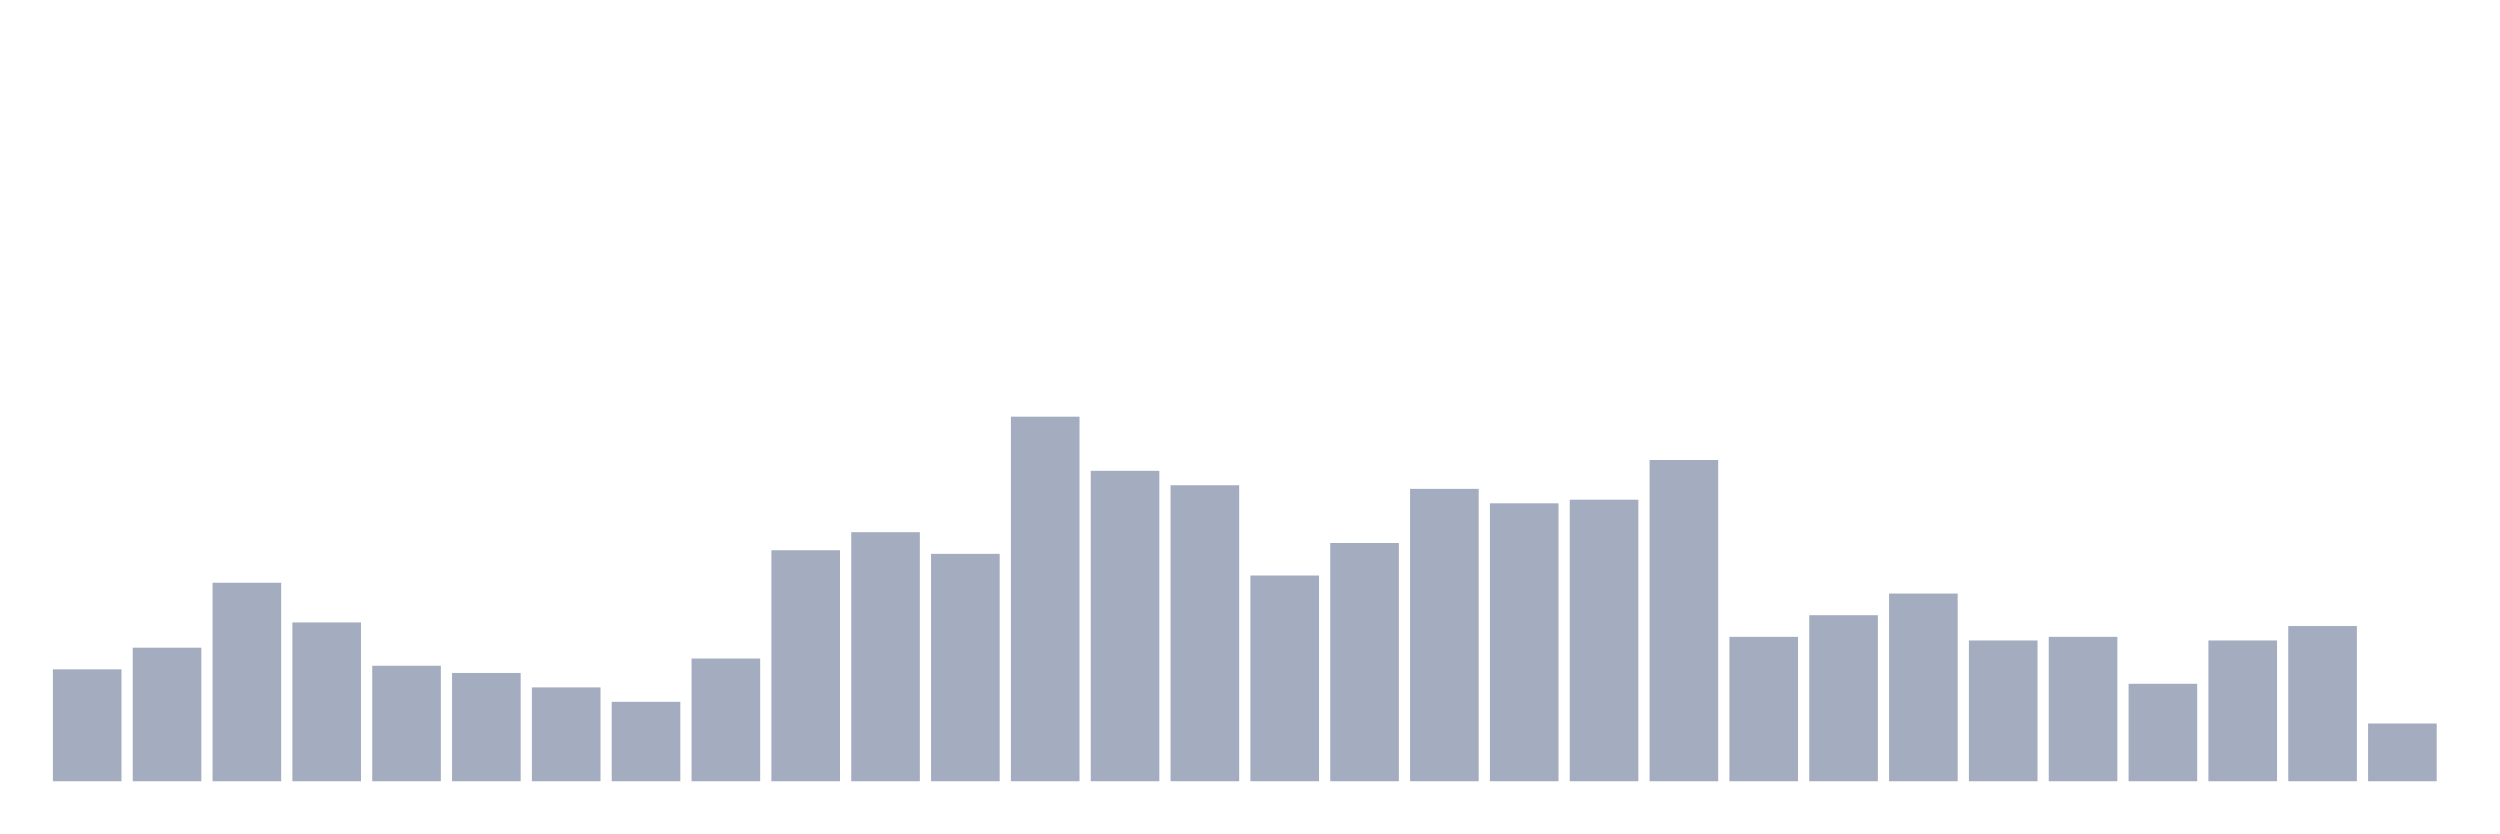
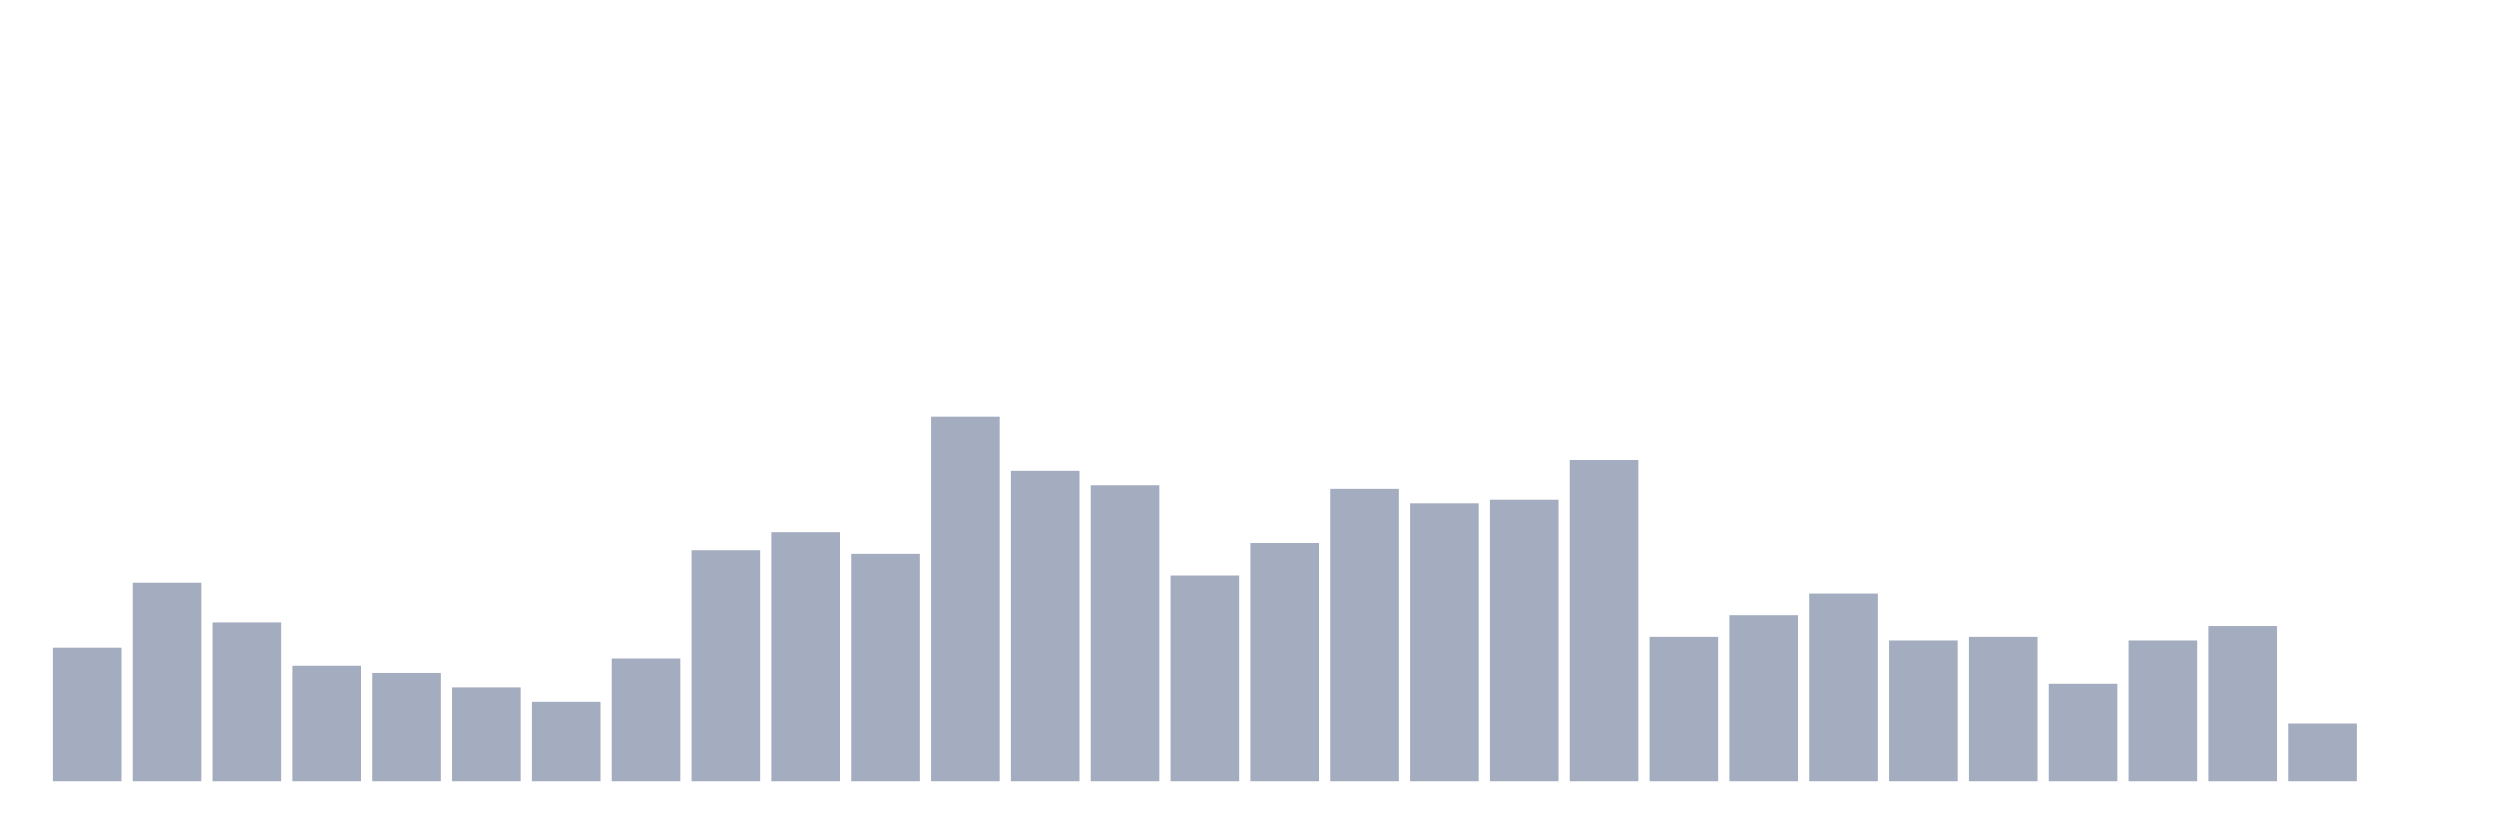
<svg xmlns="http://www.w3.org/2000/svg" viewBox="0 0 480 160">
  <g transform="translate(10,10)">
-     <rect class="bar" x="0.153" width="13.175" y="118.515" height="21.485" fill="rgb(164,173,192)" />
-     <rect class="bar" x="15.482" width="13.175" y="114.356" height="25.644" fill="rgb(164,173,192)" />
-     <rect class="bar" x="30.81" width="13.175" y="101.881" height="38.119" fill="rgb(164,173,192)" />
-     <rect class="bar" x="46.138" width="13.175" y="109.505" height="30.495" fill="rgb(164,173,192)" />
-     <rect class="bar" x="61.466" width="13.175" y="117.822" height="22.178" fill="rgb(164,173,192)" />
-     <rect class="bar" x="76.794" width="13.175" y="119.208" height="20.792" fill="rgb(164,173,192)" />
-     <rect class="bar" x="92.123" width="13.175" y="121.98" height="18.02" fill="rgb(164,173,192)" />
-     <rect class="bar" x="107.451" width="13.175" y="124.752" height="15.248" fill="rgb(164,173,192)" />
-     <rect class="bar" x="122.779" width="13.175" y="116.436" height="23.564" fill="rgb(164,173,192)" />
-     <rect class="bar" x="138.107" width="13.175" y="95.644" height="44.356" fill="rgb(164,173,192)" />
-     <rect class="bar" x="153.436" width="13.175" y="92.178" height="47.822" fill="rgb(164,173,192)" />
-     <rect class="bar" x="168.764" width="13.175" y="96.337" height="43.663" fill="rgb(164,173,192)" />
-     <rect class="bar" x="184.092" width="13.175" y="70" height="70" fill="rgb(164,173,192)" />
-     <rect class="bar" x="199.42" width="13.175" y="80.396" height="59.604" fill="rgb(164,173,192)" />
-     <rect class="bar" x="214.748" width="13.175" y="83.168" height="56.832" fill="rgb(164,173,192)" />
-     <rect class="bar" x="230.077" width="13.175" y="100.495" height="39.505" fill="rgb(164,173,192)" />
-     <rect class="bar" x="245.405" width="13.175" y="94.257" height="45.743" fill="rgb(164,173,192)" />
-     <rect class="bar" x="260.733" width="13.175" y="83.861" height="56.139" fill="rgb(164,173,192)" />
-     <rect class="bar" x="276.061" width="13.175" y="86.634" height="53.366" fill="rgb(164,173,192)" />
-     <rect class="bar" x="291.39" width="13.175" y="85.941" height="54.059" fill="rgb(164,173,192)" />
-     <rect class="bar" x="306.718" width="13.175" y="78.317" height="61.683" fill="rgb(164,173,192)" />
-     <rect class="bar" x="322.046" width="13.175" y="112.277" height="27.723" fill="rgb(164,173,192)" />
-     <rect class="bar" x="337.374" width="13.175" y="108.119" height="31.881" fill="rgb(164,173,192)" />
-     <rect class="bar" x="352.702" width="13.175" y="103.96" height="36.04" fill="rgb(164,173,192)" />
-     <rect class="bar" x="368.031" width="13.175" y="112.97" height="27.03" fill="rgb(164,173,192)" />
-     <rect class="bar" x="383.359" width="13.175" y="112.277" height="27.723" fill="rgb(164,173,192)" />
-     <rect class="bar" x="398.687" width="13.175" y="121.287" height="18.713" fill="rgb(164,173,192)" />
-     <rect class="bar" x="414.015" width="13.175" y="112.97" height="27.03" fill="rgb(164,173,192)" />
-     <rect class="bar" x="429.344" width="13.175" y="110.198" height="29.802" fill="rgb(164,173,192)" />
-     <rect class="bar" x="444.672" width="13.175" y="128.911" height="11.089" fill="rgb(164,173,192)" />
+     <rect class="bar" x="0.153" width="13.175" y="114.356" height="25.644" fill="rgb(164,173,192)" />
+     <rect class="bar" x="15.482" width="13.175" y="101.881" height="38.119" fill="rgb(164,173,192)" />
+     <rect class="bar" x="30.81" width="13.175" y="109.505" height="30.495" fill="rgb(164,173,192)" />
+     <rect class="bar" x="46.138" width="13.175" y="117.822" height="22.178" fill="rgb(164,173,192)" />
+     <rect class="bar" x="61.466" width="13.175" y="119.208" height="20.792" fill="rgb(164,173,192)" />
+     <rect class="bar" x="76.794" width="13.175" y="121.98" height="18.02" fill="rgb(164,173,192)" />
+     <rect class="bar" x="92.123" width="13.175" y="124.752" height="15.248" fill="rgb(164,173,192)" />
+     <rect class="bar" x="107.451" width="13.175" y="116.436" height="23.564" fill="rgb(164,173,192)" />
+     <rect class="bar" x="122.779" width="13.175" y="95.644" height="44.356" fill="rgb(164,173,192)" />
+     <rect class="bar" x="138.107" width="13.175" y="92.178" height="47.822" fill="rgb(164,173,192)" />
+     <rect class="bar" x="153.436" width="13.175" y="96.337" height="43.663" fill="rgb(164,173,192)" />
+     <rect class="bar" x="168.764" width="13.175" y="70" height="70" fill="rgb(164,173,192)" />
+     <rect class="bar" x="184.092" width="13.175" y="80.396" height="59.604" fill="rgb(164,173,192)" />
+     <rect class="bar" x="199.42" width="13.175" y="83.168" height="56.832" fill="rgb(164,173,192)" />
+     <rect class="bar" x="214.748" width="13.175" y="100.495" height="39.505" fill="rgb(164,173,192)" />
+     <rect class="bar" x="230.077" width="13.175" y="94.257" height="45.743" fill="rgb(164,173,192)" />
+     <rect class="bar" x="245.405" width="13.175" y="83.861" height="56.139" fill="rgb(164,173,192)" />
+     <rect class="bar" x="260.733" width="13.175" y="86.634" height="53.366" fill="rgb(164,173,192)" />
+     <rect class="bar" x="276.061" width="13.175" y="85.941" height="54.059" fill="rgb(164,173,192)" />
+     <rect class="bar" x="291.39" width="13.175" y="78.317" height="61.683" fill="rgb(164,173,192)" />
+     <rect class="bar" x="306.718" width="13.175" y="112.277" height="27.723" fill="rgb(164,173,192)" />
+     <rect class="bar" x="322.046" width="13.175" y="108.119" height="31.881" fill="rgb(164,173,192)" />
+     <rect class="bar" x="337.374" width="13.175" y="103.96" height="36.04" fill="rgb(164,173,192)" />
+     <rect class="bar" x="352.702" width="13.175" y="112.97" height="27.03" fill="rgb(164,173,192)" />
+     <rect class="bar" x="368.031" width="13.175" y="112.277" height="27.723" fill="rgb(164,173,192)" />
+     <rect class="bar" x="383.359" width="13.175" y="121.287" height="18.713" fill="rgb(164,173,192)" />
+     <rect class="bar" x="398.687" width="13.175" y="112.97" height="27.03" fill="rgb(164,173,192)" />
+     <rect class="bar" x="414.015" width="13.175" y="110.198" height="29.802" fill="rgb(164,173,192)" />
+     <rect class="bar" x="429.344" width="13.175" y="128.911" height="11.089" fill="rgb(164,173,192)" />
+     <rect class="bar" x="444.672" width="13.175" y="140" height="0" fill="rgb(164,173,192)" />
  </g>
</svg>
